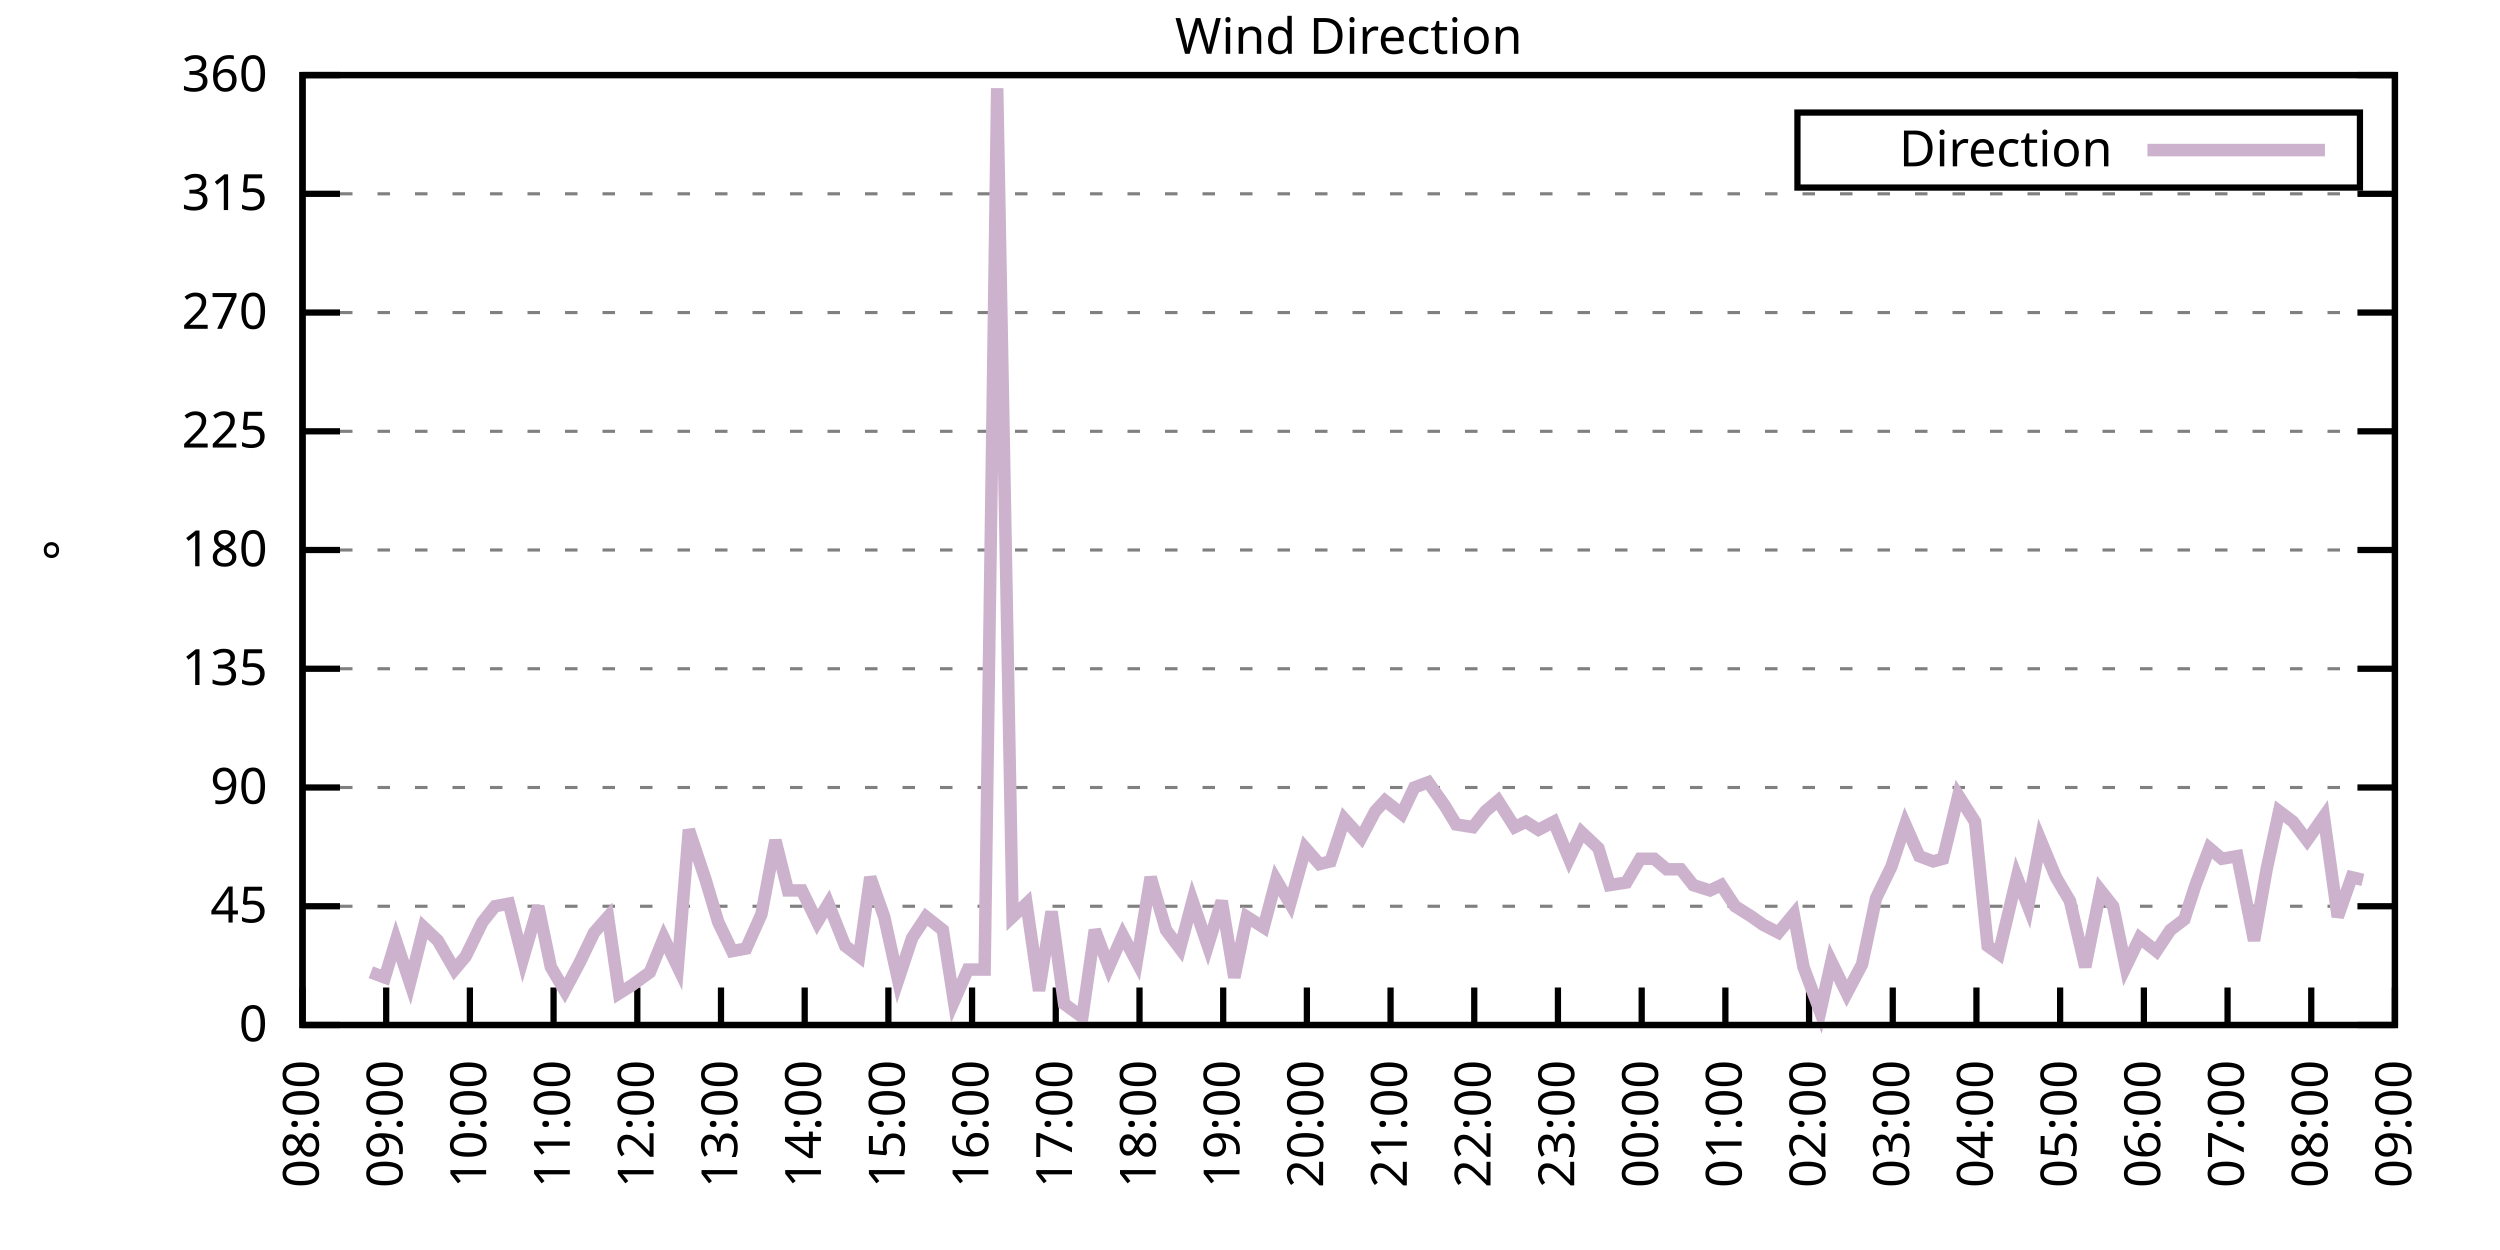
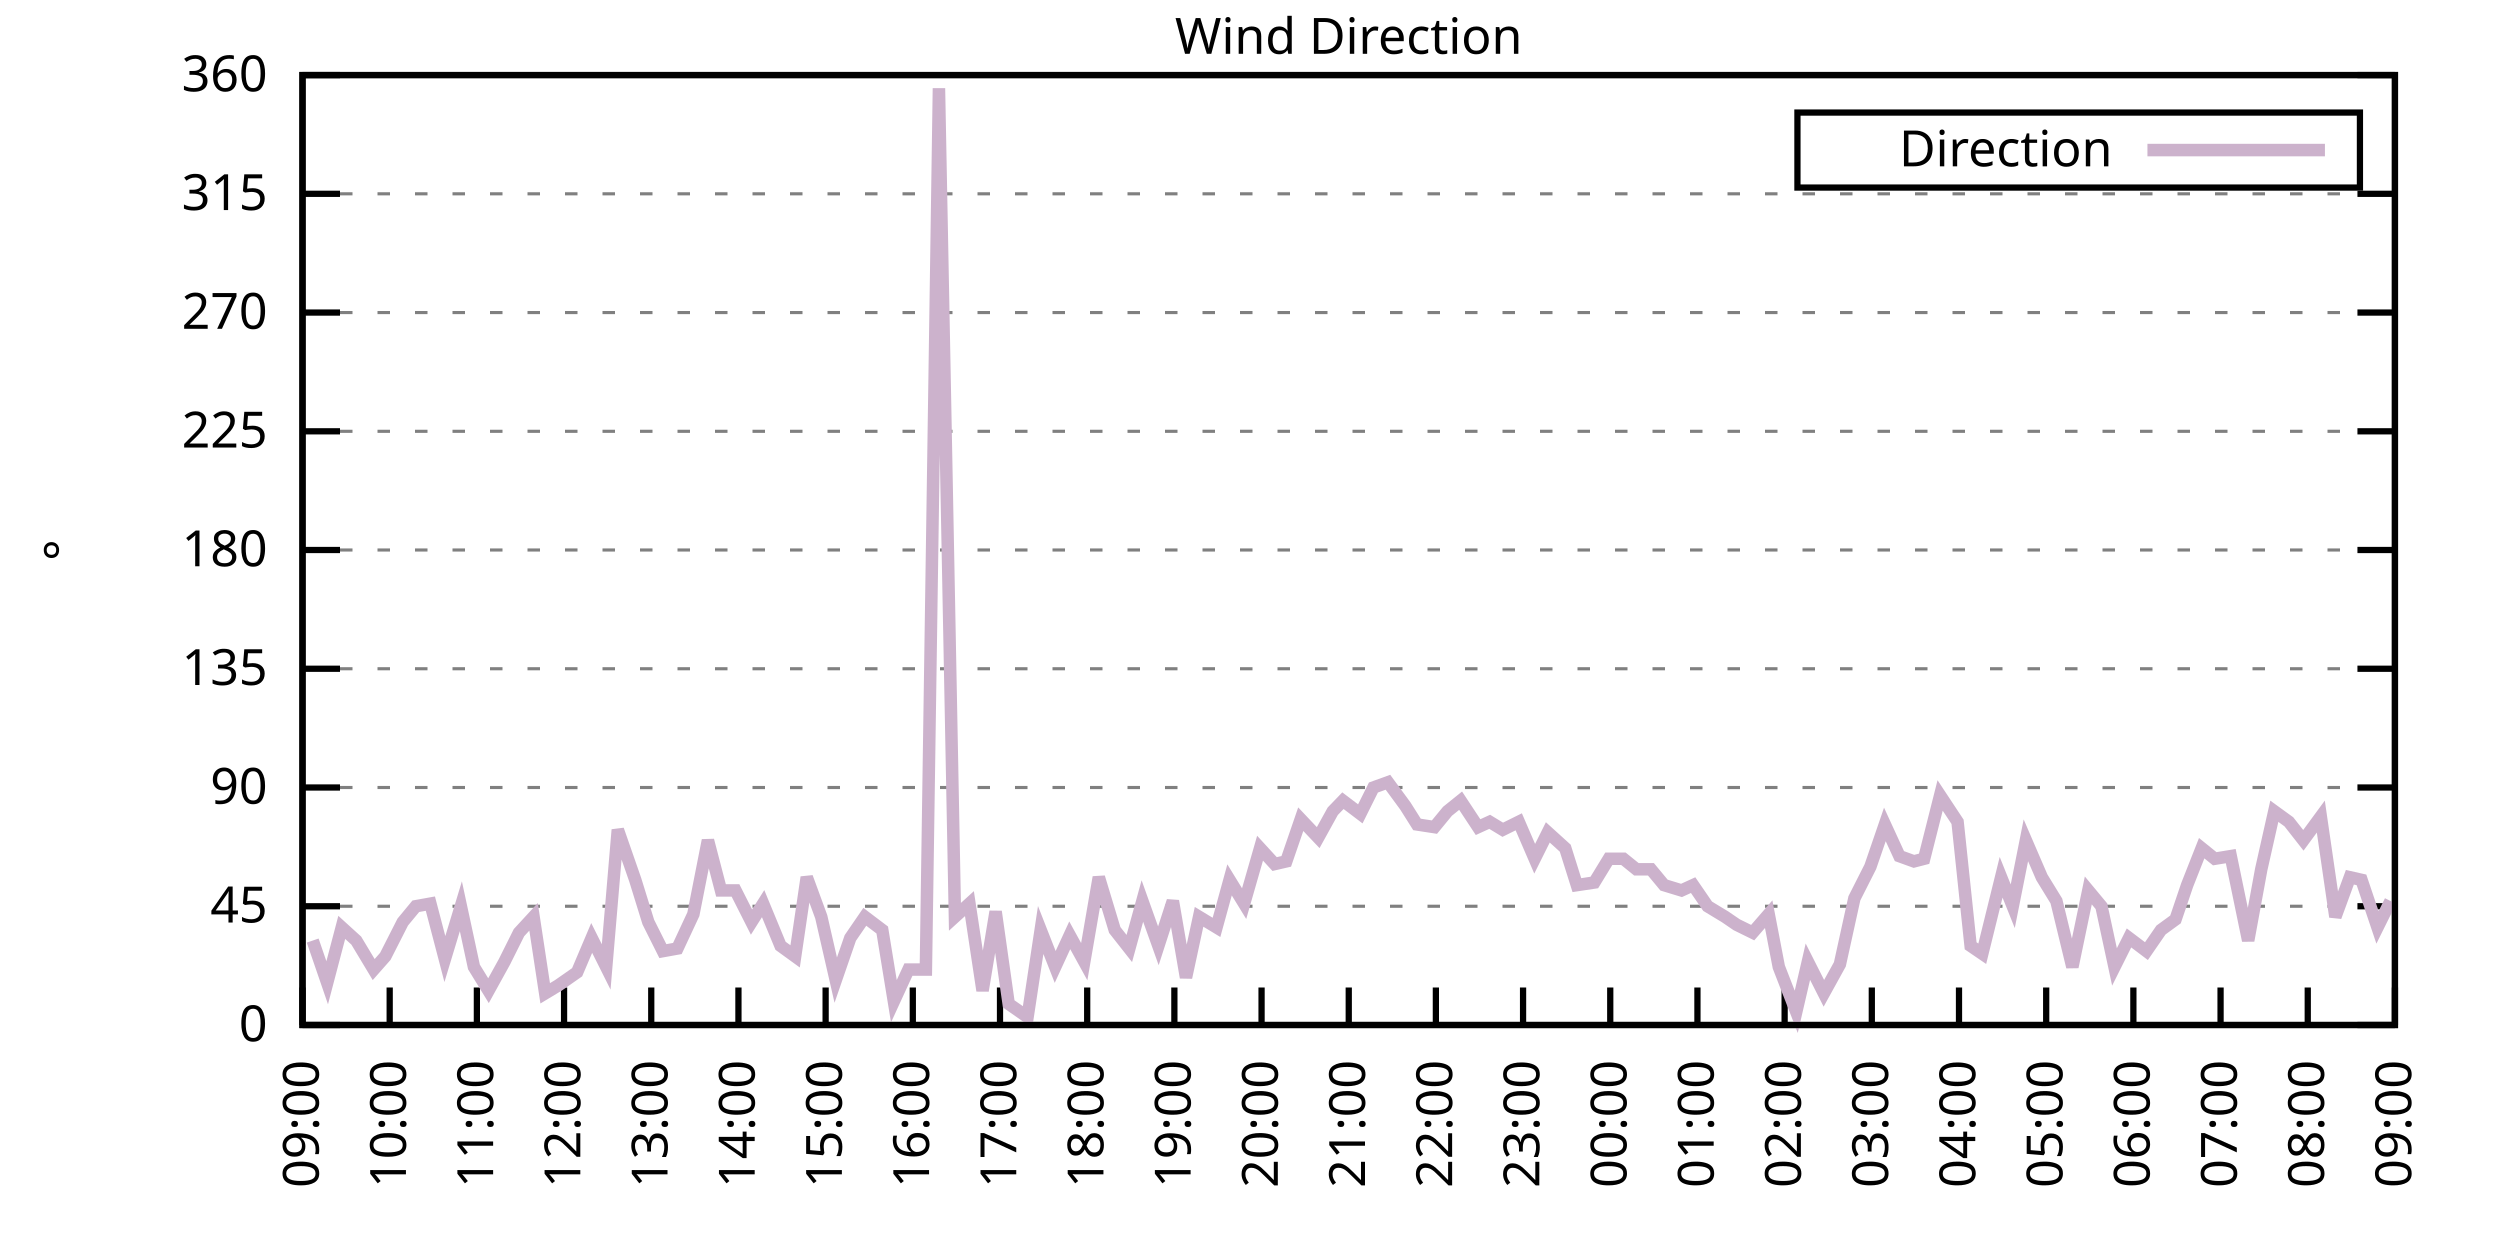
<svg xmlns="http://www.w3.org/2000/svg" xmlns:xlink="http://www.w3.org/1999/xlink" width="400" height="200" viewBox="0 0 400 200">
  <g id="gnuplot_canvas">
    <rect x="0" y="0" width="400" height="200" fill="none" />
    <defs>
      <circle id="gpDot" r="0.5" stroke-width="0.5" stroke="currentColor" />
      <path id="gpPt0" stroke-width="0.333" stroke="currentColor" d="M-1,0 h2 M0,-1 v2" />
      <path id="gpPt1" stroke-width="0.333" stroke="currentColor" d="M-1,-1 L1,1 M1,-1 L-1,1" />
      <path id="gpPt2" stroke-width="0.333" stroke="currentColor" d="M-1,0 L1,0 M0,-1 L0,1 M-1,-1 L1,1 M-1,1 L1,-1" />
      <rect id="gpPt3" stroke-width="0.333" stroke="currentColor" x="-1" y="-1" width="2" height="2" />
      <rect id="gpPt4" stroke-width="0.333" stroke="currentColor" fill="currentColor" x="-1" y="-1" width="2" height="2" />
      <circle id="gpPt5" stroke-width="0.333" stroke="currentColor" cx="0" cy="0" r="1" />
      <use xlink:href="#gpPt5" id="gpPt6" fill="currentColor" stroke="none" />
      <path id="gpPt7" stroke-width="0.333" stroke="currentColor" d="M0,-1.33 L-1.33,0.67 L1.33,0.67 z" />
      <use xlink:href="#gpPt7" id="gpPt8" fill="currentColor" stroke="none" />
      <use xlink:href="#gpPt7" id="gpPt9" stroke="currentColor" transform="rotate(180)" />
      <use xlink:href="#gpPt9" id="gpPt10" fill="currentColor" stroke="none" />
      <use xlink:href="#gpPt3" id="gpPt11" stroke="currentColor" transform="rotate(45)" />
      <use xlink:href="#gpPt11" id="gpPt12" fill="currentColor" stroke="none" />
      <path id="gpPt13" stroke-width="0.333" stroke="currentColor" d="M0,1.330 L1.265,0.411 L0.782,-1.067 L-0.782,-1.076 L-1.265,0.411 z" />
      <use xlink:href="#gpPt13" id="gpPt14" fill="currentColor" stroke="none" />
      <filter id="textbox" filterUnits="objectBoundingBox" x="0" y="0" height="1" width="1">
        <feFlood flood-color="white" flood-opacity="1" result="bgnd" />
        <feComposite in="SourceGraphic" in2="bgnd" operator="atop" />
      </filter>
      <filter id="greybox" filterUnits="objectBoundingBox" x="0" y="0" height="1" width="1">
        <feFlood flood-color="lightgrey" flood-opacity="1" result="grey" />
        <feComposite in="SourceGraphic" in2="grey" operator="atop" />
      </filter>
    </defs>
    <g fill="none" color="white" stroke="currentColor" stroke-width="1.00" stroke-linecap="butt" stroke-linejoin="miter">
</g>
    <g fill="none" color="black" stroke="currentColor" stroke-width="1.00" stroke-linecap="butt" stroke-linejoin="miter">
      <g stroke="none" shape-rendering="crispEdges">
        <polygon fill="rgb(255, 255, 255)" points="48.40,164.00 383.18,164.00 383.18,12.02 48.40,12.02 " />
      </g>
    </g>
    <g fill="none" color="black" stroke="currentColor" stroke-width="1.00" stroke-linecap="butt" stroke-linejoin="miter">
</g>
    <g fill="none" color="black" stroke="black" stroke-width="0.50" stroke-linecap="butt" stroke-linejoin="miter">
</g>
    <g fill="none" color="gray" stroke="currentColor" stroke-width="0.50" stroke-linecap="butt" stroke-linejoin="miter">
      <path stroke="gray" stroke-dasharray="2,4" class="gridline" d="M48.40,164.00 L383.19,164.00  " />
    </g>
    <g fill="none" color="gray" stroke="gray" stroke-width="1.00" stroke-linecap="butt" stroke-linejoin="miter">
</g>
    <g fill="none" color="black" stroke="currentColor" stroke-width="1.00" stroke-linecap="butt" stroke-linejoin="miter">
      <path stroke="black" d="M48.40,164.00 L54.40,164.00 M383.19,164.00 L377.19,164.00  " />
      <g transform="translate(42.80,166.60)" stroke="none" fill="black" font-family="Sans" font-size="8.00" text-anchor="end">
        <text>
          <tspan font-family="Sans"> 0</tspan>
        </text>
      </g>
    </g>
    <g fill="none" color="black" stroke="currentColor" stroke-width="1.00" stroke-linecap="butt" stroke-linejoin="miter">
</g>
    <g fill="none" color="black" stroke="black" stroke-width="0.50" stroke-linecap="butt" stroke-linejoin="miter">
</g>
    <g fill="none" color="gray" stroke="currentColor" stroke-width="0.50" stroke-linecap="butt" stroke-linejoin="miter">
      <path stroke="gray" stroke-dasharray="2,4" class="gridline" d="M48.40,145.00 L383.19,145.00  " />
    </g>
    <g fill="none" color="gray" stroke="gray" stroke-width="1.00" stroke-linecap="butt" stroke-linejoin="miter">
</g>
    <g fill="none" color="black" stroke="currentColor" stroke-width="1.00" stroke-linecap="butt" stroke-linejoin="miter">
      <path stroke="black" d="M48.40,145.00 L54.40,145.00 M383.19,145.00 L377.19,145.00  " />
      <g transform="translate(42.80,147.60)" stroke="none" fill="black" font-family="Sans" font-size="8.00" text-anchor="end">
        <text>
          <tspan font-family="Sans"> 45</tspan>
        </text>
      </g>
    </g>
    <g fill="none" color="black" stroke="currentColor" stroke-width="1.00" stroke-linecap="butt" stroke-linejoin="miter">
</g>
    <g fill="none" color="black" stroke="black" stroke-width="0.50" stroke-linecap="butt" stroke-linejoin="miter">
</g>
    <g fill="none" color="gray" stroke="currentColor" stroke-width="0.50" stroke-linecap="butt" stroke-linejoin="miter">
      <path stroke="gray" stroke-dasharray="2,4" class="gridline" d="M48.40,126.00 L383.19,126.00  " />
    </g>
    <g fill="none" color="gray" stroke="gray" stroke-width="1.00" stroke-linecap="butt" stroke-linejoin="miter">
</g>
    <g fill="none" color="black" stroke="currentColor" stroke-width="1.00" stroke-linecap="butt" stroke-linejoin="miter">
      <path stroke="black" d="M48.40,126.00 L54.40,126.00 M383.19,126.00 L377.19,126.00  " />
      <g transform="translate(42.80,128.60)" stroke="none" fill="black" font-family="Sans" font-size="8.00" text-anchor="end">
        <text>
          <tspan font-family="Sans"> 90</tspan>
        </text>
      </g>
    </g>
    <g fill="none" color="black" stroke="currentColor" stroke-width="1.00" stroke-linecap="butt" stroke-linejoin="miter">
</g>
    <g fill="none" color="black" stroke="black" stroke-width="0.50" stroke-linecap="butt" stroke-linejoin="miter">
</g>
    <g fill="none" color="gray" stroke="currentColor" stroke-width="0.50" stroke-linecap="butt" stroke-linejoin="miter">
      <path stroke="gray" stroke-dasharray="2,4" class="gridline" d="M48.40,107.00 L383.19,107.00  " />
    </g>
    <g fill="none" color="gray" stroke="gray" stroke-width="1.00" stroke-linecap="butt" stroke-linejoin="miter">
</g>
    <g fill="none" color="black" stroke="currentColor" stroke-width="1.00" stroke-linecap="butt" stroke-linejoin="miter">
      <path stroke="black" d="M48.40,107.00 L54.40,107.00 M383.19,107.00 L377.19,107.00  " />
      <g transform="translate(42.80,109.60)" stroke="none" fill="black" font-family="Sans" font-size="8.00" text-anchor="end">
        <text>
          <tspan font-family="Sans"> 135</tspan>
        </text>
      </g>
    </g>
    <g fill="none" color="black" stroke="currentColor" stroke-width="1.00" stroke-linecap="butt" stroke-linejoin="miter">
</g>
    <g fill="none" color="black" stroke="black" stroke-width="0.50" stroke-linecap="butt" stroke-linejoin="miter">
</g>
    <g fill="none" color="gray" stroke="currentColor" stroke-width="0.50" stroke-linecap="butt" stroke-linejoin="miter">
      <path stroke="gray" stroke-dasharray="2,4" class="gridline" d="M48.40,88.00 L383.19,88.00  " />
    </g>
    <g fill="none" color="gray" stroke="gray" stroke-width="1.00" stroke-linecap="butt" stroke-linejoin="miter">
</g>
    <g fill="none" color="black" stroke="currentColor" stroke-width="1.00" stroke-linecap="butt" stroke-linejoin="miter">
      <path stroke="black" d="M48.40,88.00 L54.40,88.00 M383.19,88.00 L377.19,88.00  " />
      <g transform="translate(42.80,90.60)" stroke="none" fill="black" font-family="Sans" font-size="8.00" text-anchor="end">
        <text>
          <tspan font-family="Sans"> 180</tspan>
        </text>
      </g>
    </g>
    <g fill="none" color="black" stroke="currentColor" stroke-width="1.00" stroke-linecap="butt" stroke-linejoin="miter">
</g>
    <g fill="none" color="black" stroke="black" stroke-width="0.50" stroke-linecap="butt" stroke-linejoin="miter">
</g>
    <g fill="none" color="gray" stroke="currentColor" stroke-width="0.50" stroke-linecap="butt" stroke-linejoin="miter">
      <path stroke="gray" stroke-dasharray="2,4" class="gridline" d="M48.40,69.01 L383.19,69.01  " />
    </g>
    <g fill="none" color="gray" stroke="gray" stroke-width="1.00" stroke-linecap="butt" stroke-linejoin="miter">
</g>
    <g fill="none" color="black" stroke="currentColor" stroke-width="1.00" stroke-linecap="butt" stroke-linejoin="miter">
      <path stroke="black" d="M48.40,69.01 L54.40,69.01 M383.19,69.01 L377.19,69.01  " />
      <g transform="translate(42.80,71.61)" stroke="none" fill="black" font-family="Sans" font-size="8.00" text-anchor="end">
        <text>
          <tspan font-family="Sans"> 225</tspan>
        </text>
      </g>
    </g>
    <g fill="none" color="black" stroke="currentColor" stroke-width="1.00" stroke-linecap="butt" stroke-linejoin="miter">
</g>
    <g fill="none" color="black" stroke="black" stroke-width="0.50" stroke-linecap="butt" stroke-linejoin="miter">
</g>
    <g fill="none" color="gray" stroke="currentColor" stroke-width="0.50" stroke-linecap="butt" stroke-linejoin="miter">
      <path stroke="gray" stroke-dasharray="2,4" class="gridline" d="M48.40,50.01 L383.19,50.01  " />
    </g>
    <g fill="none" color="gray" stroke="gray" stroke-width="1.00" stroke-linecap="butt" stroke-linejoin="miter">
</g>
    <g fill="none" color="black" stroke="currentColor" stroke-width="1.00" stroke-linecap="butt" stroke-linejoin="miter">
      <path stroke="black" d="M48.40,50.01 L54.40,50.01 M383.19,50.01 L377.19,50.01  " />
      <g transform="translate(42.80,52.61)" stroke="none" fill="black" font-family="Sans" font-size="8.00" text-anchor="end">
        <text>
          <tspan font-family="Sans"> 270</tspan>
        </text>
      </g>
    </g>
    <g fill="none" color="black" stroke="currentColor" stroke-width="1.00" stroke-linecap="butt" stroke-linejoin="miter">
</g>
    <g fill="none" color="black" stroke="black" stroke-width="0.50" stroke-linecap="butt" stroke-linejoin="miter">
</g>
    <g fill="none" color="gray" stroke="currentColor" stroke-width="0.50" stroke-linecap="butt" stroke-linejoin="miter">
      <path stroke="gray" stroke-dasharray="2,4" class="gridline" d="M48.40,31.01 L383.19,31.01  " />
    </g>
    <g fill="none" color="gray" stroke="gray" stroke-width="1.00" stroke-linecap="butt" stroke-linejoin="miter">
</g>
    <g fill="none" color="black" stroke="currentColor" stroke-width="1.00" stroke-linecap="butt" stroke-linejoin="miter">
      <path stroke="black" d="M48.40,31.01 L54.40,31.01 M383.19,31.01 L377.19,31.01  " />
      <g transform="translate(42.80,33.61)" stroke="none" fill="black" font-family="Sans" font-size="8.00" text-anchor="end">
        <text>
          <tspan font-family="Sans"> 315</tspan>
        </text>
      </g>
    </g>
    <g fill="none" color="black" stroke="currentColor" stroke-width="1.00" stroke-linecap="butt" stroke-linejoin="miter">
</g>
    <g fill="none" color="black" stroke="black" stroke-width="0.50" stroke-linecap="butt" stroke-linejoin="miter">
</g>
    <g fill="none" color="gray" stroke="currentColor" stroke-width="0.50" stroke-linecap="butt" stroke-linejoin="miter">
      <path stroke="gray" stroke-dasharray="2,4" class="gridline" d="M48.40,12.01 L383.19,12.01  " />
    </g>
    <g fill="none" color="gray" stroke="gray" stroke-width="1.00" stroke-linecap="butt" stroke-linejoin="miter">
</g>
    <g fill="none" color="black" stroke="currentColor" stroke-width="1.00" stroke-linecap="butt" stroke-linejoin="miter">
      <path stroke="black" d="M48.40,12.01 L54.40,12.01 M383.19,12.01 L377.19,12.01  " />
      <g transform="translate(42.80,14.61)" stroke="none" fill="black" font-family="Sans" font-size="8.00" text-anchor="end">
        <text>
          <tspan font-family="Sans"> 360</tspan>
        </text>
      </g>
    </g>
    <g fill="none" color="black" stroke="currentColor" stroke-width="1.00" stroke-linecap="butt" stroke-linejoin="miter">
      <path stroke="black" d="M48.40,164.00 L48.40,158.00  " />
      <g transform="translate(51.00,169.60) rotate(270.00)" stroke="none" fill="black" font-family="Sans" font-size="8.00" text-anchor="end">
        <text>
-           <tspan font-family="Sans">08:00</tspan>
-         </text>
-       </g>
-     </g>
-     <g fill="none" color="black" stroke="currentColor" stroke-width="1.00" stroke-linecap="butt" stroke-linejoin="miter">
-       <path stroke="black" d="M61.79,164.00 L61.79,158.00  " />
-       <g transform="translate(64.39,169.60) rotate(270.00)" stroke="none" fill="black" font-family="Sans" font-size="8.00" text-anchor="end">
-         <text>
          <tspan font-family="Sans">09:00</tspan>
        </text>
      </g>
    </g>
    <g fill="none" color="black" stroke="currentColor" stroke-width="1.00" stroke-linecap="butt" stroke-linejoin="miter">
-       <path stroke="black" d="M75.18,164.00 L75.18,158.00  " />
-       <g transform="translate(77.78,169.60) rotate(270.00)" stroke="none" fill="black" font-family="Sans" font-size="8.00" text-anchor="end">
+       <path stroke="black" d="M62.35,164.00 L62.35,158.00  " />
+       <g transform="translate(64.95,169.60) rotate(270.00)" stroke="none" fill="black" font-family="Sans" font-size="8.00" text-anchor="end">
        <text>
          <tspan font-family="Sans">10:00</tspan>
        </text>
      </g>
    </g>
    <g fill="none" color="black" stroke="currentColor" stroke-width="1.00" stroke-linecap="butt" stroke-linejoin="miter">
-       <path stroke="black" d="M88.57,164.00 L88.57,158.00  " />
-       <g transform="translate(91.17,169.60) rotate(270.00)" stroke="none" fill="black" font-family="Sans" font-size="8.00" text-anchor="end">
+       <path stroke="black" d="M76.30,164.00 L76.30,158.00  " />
+       <g transform="translate(78.90,169.60) rotate(270.00)" stroke="none" fill="black" font-family="Sans" font-size="8.00" text-anchor="end">
        <text>
          <tspan font-family="Sans">11:00</tspan>
        </text>
      </g>
    </g>
    <g fill="none" color="black" stroke="currentColor" stroke-width="1.00" stroke-linecap="butt" stroke-linejoin="miter">
-       <path stroke="black" d="M101.97,164.00 L101.97,158.00  " />
-       <g transform="translate(104.57,169.60) rotate(270.00)" stroke="none" fill="black" font-family="Sans" font-size="8.00" text-anchor="end">
+       <path stroke="black" d="M90.25,164.00 L90.25,158.00  " />
+       <g transform="translate(92.85,169.60) rotate(270.00)" stroke="none" fill="black" font-family="Sans" font-size="8.00" text-anchor="end">
        <text>
          <tspan font-family="Sans">12:00</tspan>
        </text>
      </g>
    </g>
    <g fill="none" color="black" stroke="currentColor" stroke-width="1.00" stroke-linecap="butt" stroke-linejoin="miter">
-       <path stroke="black" d="M115.36,164.00 L115.36,158.00  " />
-       <g transform="translate(117.96,169.60) rotate(270.00)" stroke="none" fill="black" font-family="Sans" font-size="8.00" text-anchor="end">
+       <path stroke="black" d="M104.20,164.00 L104.20,158.00  " />
+       <g transform="translate(106.80,169.60) rotate(270.00)" stroke="none" fill="black" font-family="Sans" font-size="8.00" text-anchor="end">
        <text>
          <tspan font-family="Sans">13:00</tspan>
        </text>
      </g>
    </g>
    <g fill="none" color="black" stroke="currentColor" stroke-width="1.00" stroke-linecap="butt" stroke-linejoin="miter">
-       <path stroke="black" d="M128.75,164.00 L128.75,158.00  " />
-       <g transform="translate(131.35,169.60) rotate(270.00)" stroke="none" fill="black" font-family="Sans" font-size="8.00" text-anchor="end">
+       <path stroke="black" d="M118.15,164.00 L118.15,158.00  " />
+       <g transform="translate(120.75,169.60) rotate(270.00)" stroke="none" fill="black" font-family="Sans" font-size="8.00" text-anchor="end">
        <text>
          <tspan font-family="Sans">14:00</tspan>
        </text>
      </g>
    </g>
    <g fill="none" color="black" stroke="currentColor" stroke-width="1.00" stroke-linecap="butt" stroke-linejoin="miter">
-       <path stroke="black" d="M142.14,164.00 L142.14,158.00  " />
-       <g transform="translate(144.74,169.60) rotate(270.00)" stroke="none" fill="black" font-family="Sans" font-size="8.00" text-anchor="end">
+       <path stroke="black" d="M132.10,164.00 L132.10,158.00  " />
+       <g transform="translate(134.70,169.60) rotate(270.00)" stroke="none" fill="black" font-family="Sans" font-size="8.00" text-anchor="end">
        <text>
          <tspan font-family="Sans">15:00</tspan>
        </text>
      </g>
    </g>
    <g fill="none" color="black" stroke="currentColor" stroke-width="1.00" stroke-linecap="butt" stroke-linejoin="miter">
-       <path stroke="black" d="M155.53,164.00 L155.53,158.00  " />
-       <g transform="translate(158.13,169.60) rotate(270.00)" stroke="none" fill="black" font-family="Sans" font-size="8.00" text-anchor="end">
+       <path stroke="black" d="M146.05,164.00 L146.05,158.00  " />
+       <g transform="translate(148.65,169.60) rotate(270.00)" stroke="none" fill="black" font-family="Sans" font-size="8.00" text-anchor="end">
        <text>
          <tspan font-family="Sans">16:00</tspan>
        </text>
      </g>
    </g>
    <g fill="none" color="black" stroke="currentColor" stroke-width="1.00" stroke-linecap="butt" stroke-linejoin="miter">
-       <path stroke="black" d="M168.92,164.00 L168.92,158.00  " />
-       <g transform="translate(171.52,169.60) rotate(270.00)" stroke="none" fill="black" font-family="Sans" font-size="8.00" text-anchor="end">
+       <path stroke="black" d="M160.00,164.00 L160.00,158.00  " />
+       <g transform="translate(162.60,169.60) rotate(270.00)" stroke="none" fill="black" font-family="Sans" font-size="8.00" text-anchor="end">
        <text>
          <tspan font-family="Sans">17:00</tspan>
        </text>
      </g>
    </g>
    <g fill="none" color="black" stroke="currentColor" stroke-width="1.00" stroke-linecap="butt" stroke-linejoin="miter">
-       <path stroke="black" d="M182.32,164.00 L182.32,158.00  " />
-       <g transform="translate(184.92,169.60) rotate(270.00)" stroke="none" fill="black" font-family="Sans" font-size="8.00" text-anchor="end">
+       <path stroke="black" d="M173.95,164.00 L173.95,158.00  " />
+       <g transform="translate(176.55,169.60) rotate(270.00)" stroke="none" fill="black" font-family="Sans" font-size="8.00" text-anchor="end">
        <text>
          <tspan font-family="Sans">18:00</tspan>
        </text>
      </g>
    </g>
    <g fill="none" color="black" stroke="currentColor" stroke-width="1.00" stroke-linecap="butt" stroke-linejoin="miter">
-       <path stroke="black" d="M195.71,164.00 L195.71,158.00  " />
-       <g transform="translate(198.31,169.60) rotate(270.00)" stroke="none" fill="black" font-family="Sans" font-size="8.00" text-anchor="end">
+       <path stroke="black" d="M187.90,164.00 L187.90,158.00  " />
+       <g transform="translate(190.50,169.60) rotate(270.00)" stroke="none" fill="black" font-family="Sans" font-size="8.00" text-anchor="end">
        <text>
          <tspan font-family="Sans">19:00</tspan>
        </text>
      </g>
    </g>
    <g fill="none" color="black" stroke="currentColor" stroke-width="1.00" stroke-linecap="butt" stroke-linejoin="miter">
-       <path stroke="black" d="M209.10,164.00 L209.10,158.00  " />
-       <g transform="translate(211.70,169.60) rotate(270.00)" stroke="none" fill="black" font-family="Sans" font-size="8.00" text-anchor="end">
+       <path stroke="black" d="M201.85,164.00 L201.85,158.00  " />
+       <g transform="translate(204.45,169.60) rotate(270.00)" stroke="none" fill="black" font-family="Sans" font-size="8.00" text-anchor="end">
        <text>
          <tspan font-family="Sans">20:00</tspan>
        </text>
      </g>
    </g>
    <g fill="none" color="black" stroke="currentColor" stroke-width="1.00" stroke-linecap="butt" stroke-linejoin="miter">
-       <path stroke="black" d="M222.49,164.00 L222.49,158.00  " />
-       <g transform="translate(225.09,169.60) rotate(270.00)" stroke="none" fill="black" font-family="Sans" font-size="8.00" text-anchor="end">
+       <path stroke="black" d="M215.80,164.00 L215.80,158.00  " />
+       <g transform="translate(218.40,169.60) rotate(270.00)" stroke="none" fill="black" font-family="Sans" font-size="8.00" text-anchor="end">
        <text>
          <tspan font-family="Sans">21:00</tspan>
        </text>
      </g>
    </g>
    <g fill="none" color="black" stroke="currentColor" stroke-width="1.00" stroke-linecap="butt" stroke-linejoin="miter">
-       <path stroke="black" d="M235.88,164.00 L235.88,158.00  " />
-       <g transform="translate(238.48,169.60) rotate(270.00)" stroke="none" fill="black" font-family="Sans" font-size="8.00" text-anchor="end">
+       <path stroke="black" d="M229.74,164.00 L229.74,158.00  " />
+       <g transform="translate(232.34,169.60) rotate(270.00)" stroke="none" fill="black" font-family="Sans" font-size="8.00" text-anchor="end">
        <text>
          <tspan font-family="Sans">22:00</tspan>
        </text>
      </g>
    </g>
    <g fill="none" color="black" stroke="currentColor" stroke-width="1.00" stroke-linecap="butt" stroke-linejoin="miter">
-       <path stroke="black" d="M249.27,164.00 L249.27,158.00  " />
-       <g transform="translate(251.87,169.60) rotate(270.00)" stroke="none" fill="black" font-family="Sans" font-size="8.00" text-anchor="end">
+       <path stroke="black" d="M243.69,164.00 L243.69,158.00  " />
+       <g transform="translate(246.29,169.60) rotate(270.00)" stroke="none" fill="black" font-family="Sans" font-size="8.00" text-anchor="end">
        <text>
          <tspan font-family="Sans">23:00</tspan>
        </text>
      </g>
    </g>
    <g fill="none" color="black" stroke="currentColor" stroke-width="1.00" stroke-linecap="butt" stroke-linejoin="miter">
-       <path stroke="black" d="M262.67,164.00 L262.67,158.00  " />
-       <g transform="translate(265.27,169.60) rotate(270.00)" stroke="none" fill="black" font-family="Sans" font-size="8.00" text-anchor="end">
+       <path stroke="black" d="M257.64,164.00 L257.64,158.00  " />
+       <g transform="translate(260.24,169.60) rotate(270.00)" stroke="none" fill="black" font-family="Sans" font-size="8.00" text-anchor="end">
        <text>
          <tspan font-family="Sans">00:00</tspan>
        </text>
      </g>
    </g>
    <g fill="none" color="black" stroke="currentColor" stroke-width="1.00" stroke-linecap="butt" stroke-linejoin="miter">
-       <path stroke="black" d="M276.06,164.00 L276.06,158.00  " />
-       <g transform="translate(278.66,169.60) rotate(270.00)" stroke="none" fill="black" font-family="Sans" font-size="8.00" text-anchor="end">
+       <path stroke="black" d="M271.59,164.00 L271.59,158.00  " />
+       <g transform="translate(274.19,169.60) rotate(270.00)" stroke="none" fill="black" font-family="Sans" font-size="8.00" text-anchor="end">
        <text>
          <tspan font-family="Sans">01:00</tspan>
        </text>
      </g>
    </g>
    <g fill="none" color="black" stroke="currentColor" stroke-width="1.00" stroke-linecap="butt" stroke-linejoin="miter">
-       <path stroke="black" d="M289.45,164.00 L289.45,158.00  " />
-       <g transform="translate(292.05,169.60) rotate(270.00)" stroke="none" fill="black" font-family="Sans" font-size="8.00" text-anchor="end">
+       <path stroke="black" d="M285.54,164.00 L285.54,158.00  " />
+       <g transform="translate(288.14,169.60) rotate(270.00)" stroke="none" fill="black" font-family="Sans" font-size="8.00" text-anchor="end">
        <text>
          <tspan font-family="Sans">02:00</tspan>
        </text>
      </g>
    </g>
    <g fill="none" color="black" stroke="currentColor" stroke-width="1.00" stroke-linecap="butt" stroke-linejoin="miter">
-       <path stroke="black" d="M302.84,164.00 L302.84,158.00  " />
-       <g transform="translate(305.44,169.60) rotate(270.00)" stroke="none" fill="black" font-family="Sans" font-size="8.00" text-anchor="end">
+       <path stroke="black" d="M299.49,164.00 L299.49,158.00  " />
+       <g transform="translate(302.09,169.60) rotate(270.00)" stroke="none" fill="black" font-family="Sans" font-size="8.00" text-anchor="end">
        <text>
          <tspan font-family="Sans">03:00</tspan>
        </text>
      </g>
    </g>
    <g fill="none" color="black" stroke="currentColor" stroke-width="1.00" stroke-linecap="butt" stroke-linejoin="miter">
-       <path stroke="black" d="M316.23,164.00 L316.23,158.00  " />
-       <g transform="translate(318.83,169.60) rotate(270.00)" stroke="none" fill="black" font-family="Sans" font-size="8.00" text-anchor="end">
+       <path stroke="black" d="M313.44,164.00 L313.44,158.00  " />
+       <g transform="translate(316.04,169.60) rotate(270.00)" stroke="none" fill="black" font-family="Sans" font-size="8.00" text-anchor="end">
        <text>
          <tspan font-family="Sans">04:00</tspan>
        </text>
      </g>
    </g>
    <g fill="none" color="black" stroke="currentColor" stroke-width="1.00" stroke-linecap="butt" stroke-linejoin="miter">
-       <path stroke="black" d="M329.62,164.00 L329.62,158.00  " />
-       <g transform="translate(332.22,169.60) rotate(270.00)" stroke="none" fill="black" font-family="Sans" font-size="8.00" text-anchor="end">
+       <path stroke="black" d="M327.39,164.00 L327.39,158.00  " />
+       <g transform="translate(329.99,169.60) rotate(270.00)" stroke="none" fill="black" font-family="Sans" font-size="8.00" text-anchor="end">
        <text>
          <tspan font-family="Sans">05:00</tspan>
        </text>
      </g>
    </g>
    <g fill="none" color="black" stroke="currentColor" stroke-width="1.00" stroke-linecap="butt" stroke-linejoin="miter">
-       <path stroke="black" d="M343.02,164.00 L343.02,158.00  " />
-       <g transform="translate(345.62,169.60) rotate(270.00)" stroke="none" fill="black" font-family="Sans" font-size="8.00" text-anchor="end">
+       <path stroke="black" d="M341.34,164.00 L341.34,158.00  " />
+       <g transform="translate(343.94,169.60) rotate(270.00)" stroke="none" fill="black" font-family="Sans" font-size="8.00" text-anchor="end">
        <text>
          <tspan font-family="Sans">06:00</tspan>
        </text>
      </g>
    </g>
    <g fill="none" color="black" stroke="currentColor" stroke-width="1.00" stroke-linecap="butt" stroke-linejoin="miter">
-       <path stroke="black" d="M356.41,164.00 L356.41,158.00  " />
-       <g transform="translate(359.01,169.60) rotate(270.00)" stroke="none" fill="black" font-family="Sans" font-size="8.00" text-anchor="end">
+       <path stroke="black" d="M355.29,164.00 L355.29,158.00  " />
+       <g transform="translate(357.89,169.60) rotate(270.00)" stroke="none" fill="black" font-family="Sans" font-size="8.00" text-anchor="end">
        <text>
          <tspan font-family="Sans">07:00</tspan>
        </text>
      </g>
    </g>
    <g fill="none" color="black" stroke="currentColor" stroke-width="1.00" stroke-linecap="butt" stroke-linejoin="miter">
-       <path stroke="black" d="M369.80,164.00 L369.80,158.00  " />
-       <g transform="translate(372.40,169.60) rotate(270.00)" stroke="none" fill="black" font-family="Sans" font-size="8.00" text-anchor="end">
+       <path stroke="black" d="M369.24,164.00 L369.24,158.00  " />
+       <g transform="translate(371.84,169.60) rotate(270.00)" stroke="none" fill="black" font-family="Sans" font-size="8.00" text-anchor="end">
        <text>
          <tspan font-family="Sans">08:00</tspan>
        </text>
      </g>
    </g>
    <g fill="none" color="black" stroke="currentColor" stroke-width="1.00" stroke-linecap="butt" stroke-linejoin="miter">
      <path stroke="black" d="M383.19,164.00 L383.19,158.00  " />
      <g transform="translate(385.79,169.60) rotate(270.00)" stroke="none" fill="black" font-family="Sans" font-size="8.00" text-anchor="end">
        <text>
          <tspan font-family="Sans">09:00</tspan>
        </text>
      </g>
    </g>
    <g fill="none" color="black" stroke="currentColor" stroke-width="1.00" stroke-linecap="butt" stroke-linejoin="miter">
</g>
    <g fill="none" color="black" stroke="currentColor" stroke-width="1.00" stroke-linecap="butt" stroke-linejoin="miter">
      <path stroke="black" d="M48.40,12.01 L48.40,164.00 L383.19,164.00 L383.19,12.01 L48.40,12.01 Z  " />
    </g>
    <g fill="none" color="black" stroke="currentColor" stroke-width="1.00" stroke-linecap="butt" stroke-linejoin="miter">
</g>
    <g fill="none" color="black" stroke="currentColor" stroke-width="1.00" stroke-linecap="butt" stroke-linejoin="miter">
      <path stroke="black" d="M287.59,30.01 L287.59,18.01 L377.59,18.01 L377.59,30.01 L287.59,30.01 Z  " />
    </g>
    <g id="Wind_direction_plot_1">
      <g fill="none" color="white" stroke="black" stroke-width="2.00" stroke-linecap="butt" stroke-linejoin="miter">
</g>
      <g fill="none" color="black" stroke="currentColor" stroke-width="2.00" stroke-linecap="butt" stroke-linejoin="miter">
        <g transform="translate(337.99,26.61)" stroke="none" fill="black" font-family="Sans" font-size="8.00" text-anchor="end">
          <text>
            <tspan font-family="Sans">Direction</tspan>
          </text>
        </g>
      </g>
      <g fill="none" color="black" stroke="currentColor" stroke-width="2.00" stroke-linecap="butt" stroke-linejoin="miter">
-         <path stroke="rgb(204, 178, 204)" d="M343.59,24.01 L371.99,24.01 M59.34,155.56 L61.57,156.40 L63.35,150.49 L65.59,157.24 L67.82,148.38 L70.05,150.49   L72.73,155.13 L74.51,153.02 L77.19,147.53 L79.20,145.00 L81.43,144.58 L83.66,153.45 L86.12,145.00 L88.13,154.71   L90.36,158.51 L92.82,153.87 L95.05,149.22 L97.28,146.69 L99.06,158.93 L101.07,157.67 L103.98,155.56 L106.21,150.07   L108.44,154.71 L110.22,132.76 L112.90,140.78 L114.91,147.53 L117.14,152.18 L119.38,151.76 L121.83,146.27 L124.06,134.45   L126.07,142.47 L128.30,142.47 L130.76,147.53 L132.54,144.58 L135.22,151.33 L137.45,153.02 L139.24,140.36 L141.47,146.69   L143.70,156.82 L145.94,150.07 L148.17,146.69 L150.85,148.80 L152.63,160.20 L154.86,155.13 L157.54,155.13 L159.55,14.12   L162.01,146.69 L164.24,144.58 L166.25,158.51 L168.25,145.85 L170.26,160.62 L173.17,162.73 L175.17,148.80 L177.41,154.71   L179.64,149.65 L181.87,153.87 L184.10,140.36 L186.56,148.80 L188.79,151.76 L190.80,144.16 L193.25,151.33 L195.48,144.16   L197.49,156.40 L199.50,146.69 L202.18,148.38 L204.19,140.78 L206.42,144.58 L208.88,135.71 L211.11,138.25 L212.89,137.82   L215.13,131.07 L217.80,134.02 L220.04,129.80 L221.60,128.11 L224.28,130.22 L226.29,126.00 L228.52,125.16 L231.20,128.96   L232.98,131.91 L235.66,132.34 L237.67,129.80 L239.68,128.11 L242.36,132.34 L244.14,131.49 L246.15,132.76 L248.60,131.49   L251.06,137.40 L253.07,133.18 L255.75,135.71 L257.53,141.62 L260.21,141.20 L262.44,137.40 L264.67,137.40 L266.68,139.09   L268.92,139.09 L270.92,141.62 L273.60,142.47 L275.39,141.62 L277.62,145.00 L280.30,146.69 L282.08,147.96 L284.54,149.22   L286.99,146.27 L288.56,154.71 L291.23,161.89 L293.02,153.87 L295.48,158.93 L297.93,154.29 L300.16,143.73 L302.62,138.67   L304.85,131.91 L307.08,136.98 L309.31,137.82 L310.88,137.40 L313.33,127.27 L316.01,131.49 L318.02,151.33 L319.80,152.60   L322.70,140.36 L324.49,145.00 L326.50,134.45 L328.95,140.36 L331.19,144.16 L333.64,154.71 L336.10,142.47 L338.10,145.00   L340.11,154.71 L342.35,150.07 L345.02,152.18 L347.26,148.80 L349.49,147.11 L351.27,141.62 L353.51,135.71 L355.51,137.40   L357.97,136.98 L360.65,150.49 L362.66,139.09 L364.66,129.80 L366.90,131.49 L369.13,134.45 L371.81,130.65 L374.04,146.69   L376.27,140.36 L378.06,140.78  " />
+         <path stroke="rgb(204, 178, 204)" d="M343.59,24.01 L371.99,24.01 M50.03,150.49 L52.35,157.24 L54.68,148.38 L57.00,150.49 L59.79,155.13 L61.65,153.02   L64.44,147.53 L66.53,145.00 L68.86,144.58 L71.18,153.45 L73.74,145.00 L75.83,154.71 L78.16,158.51 L80.72,153.87   L83.04,149.22 L85.37,146.69 L87.23,158.93 L89.32,157.67 L92.34,155.56 L94.67,150.07 L96.99,154.71 L98.85,132.76   L101.64,140.78 L103.73,147.53 L106.06,152.18 L108.38,151.76 L110.94,146.27 L113.27,134.45 L115.36,142.47 L117.68,142.47   L120.24,147.53 L122.10,144.58 L124.89,151.33 L127.22,153.02 L129.08,140.36 L131.40,146.69 L133.72,156.82 L136.05,150.07   L138.37,146.69 L141.16,148.80 L143.02,160.20 L145.35,155.13 L148.14,155.13 L150.23,14.12 L152.79,146.69 L155.11,144.58   L157.21,158.51 L159.30,145.85 L161.39,160.62 L164.41,162.73 L166.51,148.80 L168.83,154.71 L171.16,149.65 L173.48,153.87   L175.81,140.36 L178.36,148.80 L180.69,151.76 L182.78,144.16 L185.34,151.33 L187.66,144.16 L189.76,156.40 L191.85,146.69   L194.64,148.38 L196.73,140.78 L199.06,144.58 L201.61,135.71 L203.94,138.25 L205.80,137.82 L208.12,131.07 L210.91,134.02   L213.24,129.80 L214.87,128.11 L217.65,130.22 L219.75,126.00 L222.07,125.16 L224.86,128.96 L226.72,131.91 L229.51,132.34   L231.60,129.80 L233.70,128.11 L236.49,132.34 L238.35,131.49 L240.44,132.76 L243.00,131.49 L245.55,137.40 L247.65,133.18   L250.44,135.71 L252.30,141.62 L255.09,141.20 L257.41,137.40 L259.74,137.40 L261.83,139.09 L264.15,139.09 L266.25,141.62   L269.04,142.47 L270.90,141.62 L273.22,145.00 L276.01,146.69 L277.87,147.96 L280.43,149.22 L282.99,146.27 L284.61,154.71   L287.40,161.89 L289.26,153.87 L291.82,158.93 L294.38,154.29 L296.70,143.73 L299.26,138.67 L301.58,131.91 L303.91,136.98   L306.23,137.82 L307.86,137.40 L310.42,127.27 L313.21,131.49 L315.30,151.33 L317.16,152.60 L320.18,140.36 L322.04,145.00   L324.14,134.45 L326.69,140.36 L329.02,144.16 L331.58,154.71 L334.13,142.47 L336.23,145.00 L338.32,154.71 L340.64,150.07   L343.43,152.18 L345.76,148.80 L348.08,147.11 L349.94,141.62 L352.27,135.71 L354.36,137.40 L356.92,136.98 L359.71,150.49   L361.80,139.09 L363.89,129.80 L366.22,131.49 L368.54,134.45 L371.33,130.65 L373.66,146.69 L375.98,140.36 L377.84,140.78   L380.40,148.38 L382.49,144.16  " />
      </g>
    </g>
    <g fill="none" color="black" stroke="currentColor" stroke-width="2.00" stroke-linecap="butt" stroke-linejoin="miter">
</g>
    <g fill="none" color="black" stroke="black" stroke-width="1.00" stroke-linecap="butt" stroke-linejoin="miter">
</g>
    <g fill="none" color="black" stroke="currentColor" stroke-width="1.00" stroke-linecap="butt" stroke-linejoin="miter">
      <path stroke="black" d="M48.40,12.01 L48.40,164.00 L383.19,164.00 L383.19,12.01 L48.40,12.01 Z  " />
      <g transform="translate(12.80,88.01) rotate(270.00)" stroke="none" fill="black" font-family="Sans" font-size="8.00" text-anchor="middle">
        <text>
          <tspan font-family="Sans">°</tspan>
        </text>
      </g>
    </g>
    <g fill="none" color="black" stroke="currentColor" stroke-width="1.00" stroke-linecap="butt" stroke-linejoin="miter">
</g>
    <g fill="none" color="black" stroke="currentColor" stroke-width="1.00" stroke-linecap="butt" stroke-linejoin="miter">
      <g transform="translate(215.79,8.61)" stroke="none" fill="black" font-family="Sans" font-size="8.00" text-anchor="middle">
        <text>
          <tspan font-family="Sans">Wind Direction</tspan>
        </text>
      </g>
    </g>
    <g fill="none" color="black" stroke="currentColor" stroke-width="1.00" stroke-linecap="butt" stroke-linejoin="miter">
</g>
  </g>
</svg>
